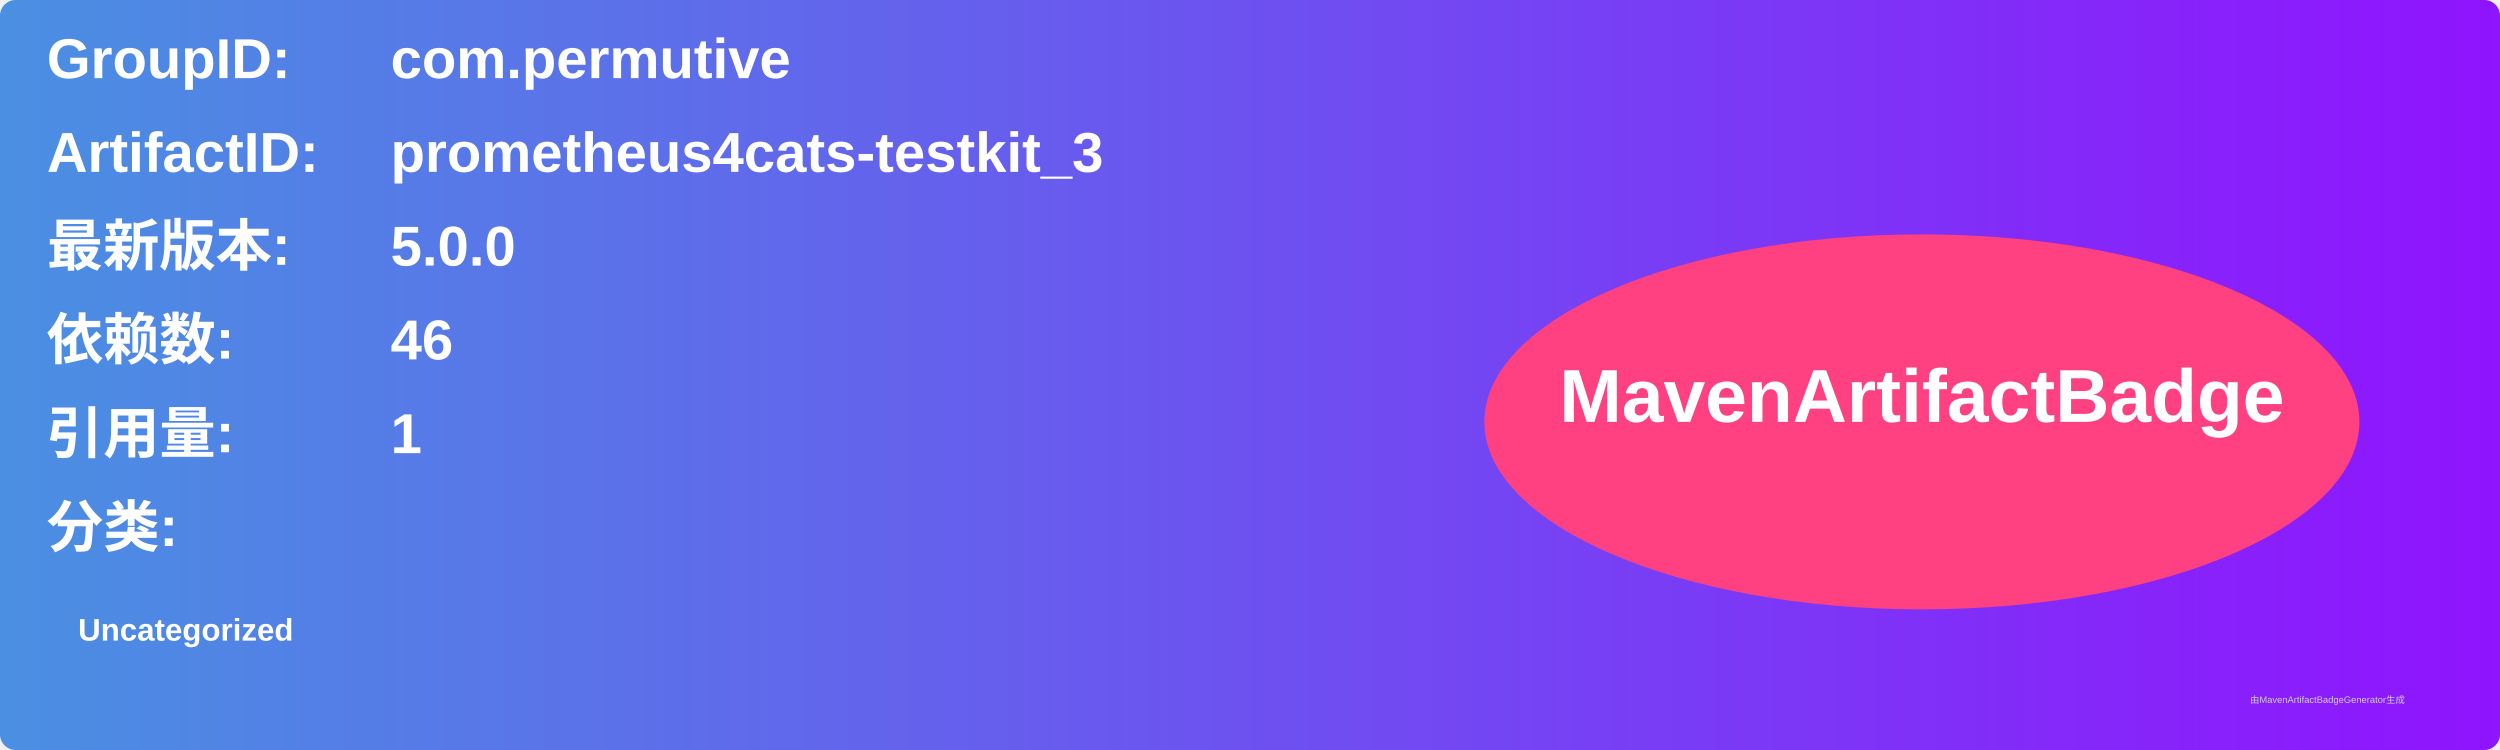
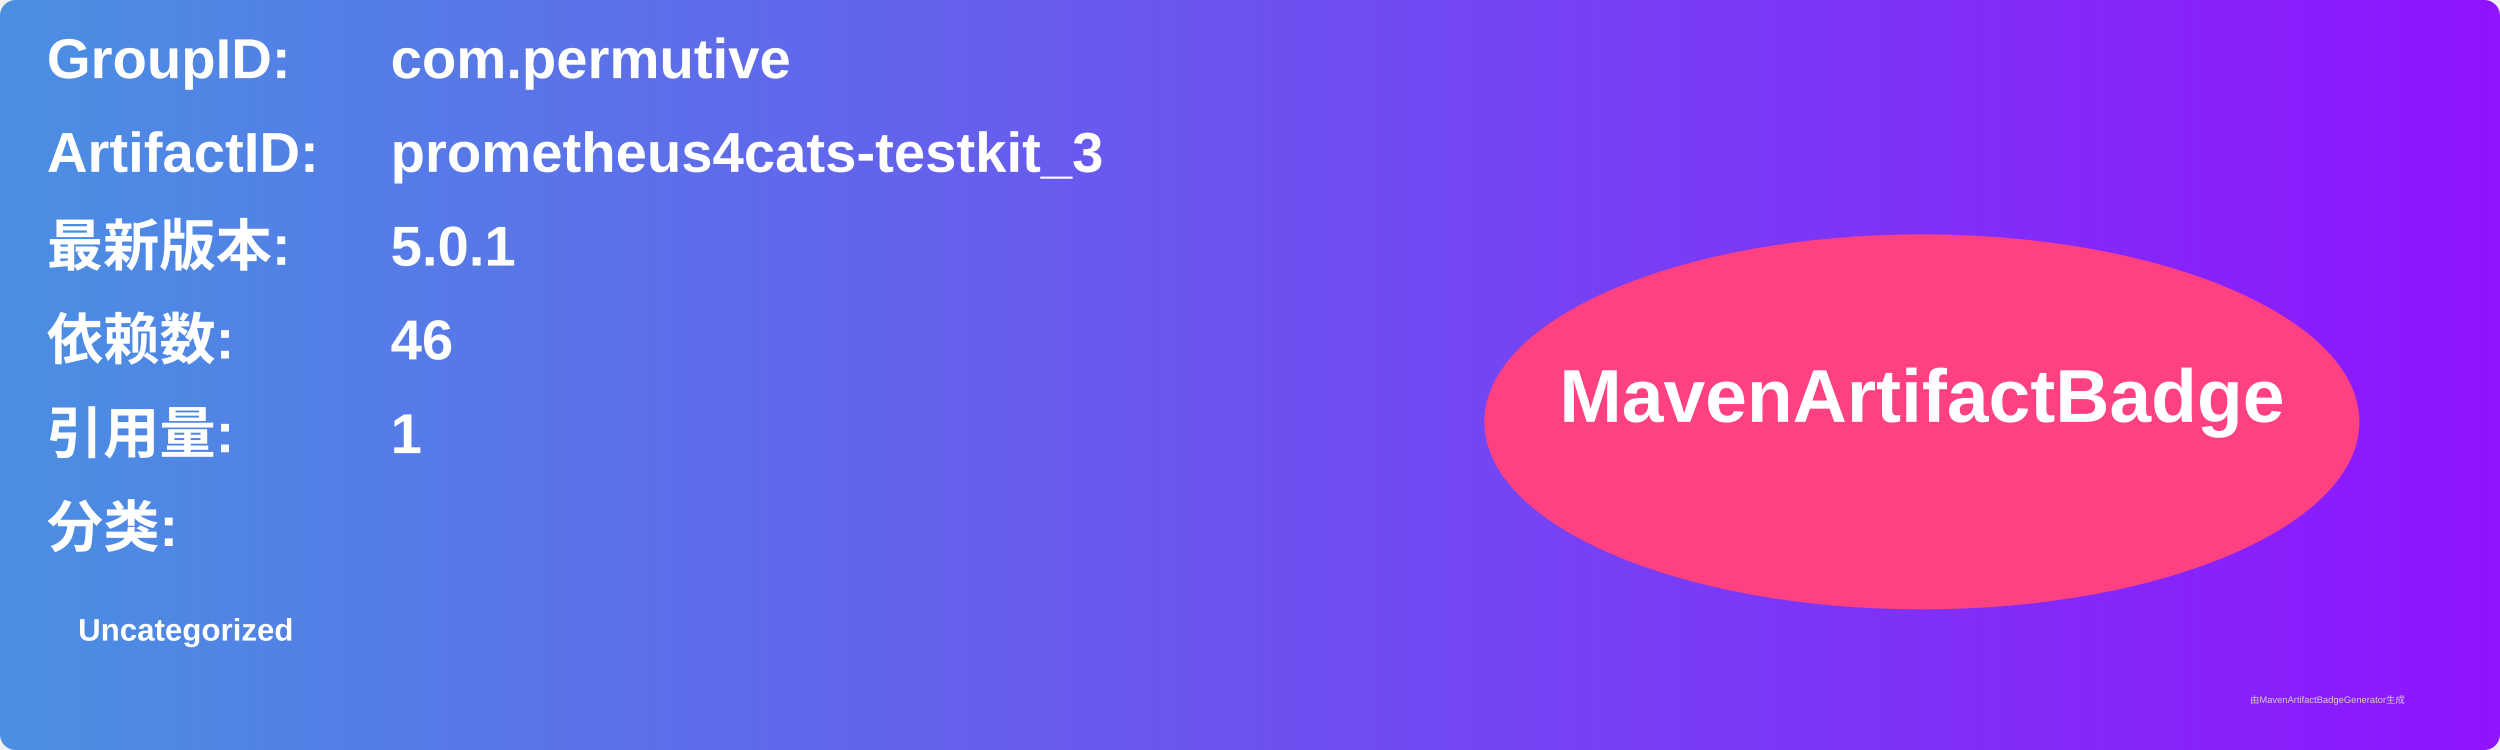
<svg xmlns="http://www.w3.org/2000/svg" width="800" height="240" viewBox="0 0 800 240">
  <linearGradient id="grad" x1="0%" y1="0%" x2="100%" y2="0%">
    <stop offset="0%" stop-color="#4a90e2" />
    <stop offset="100%" stop-color="#9013fe" />
  </linearGradient>
  <rect width="100%" height="100%" rx="5" ry="5" fill="url(#grad)" />
  <g transform="translate(15, 15)">
    <text x="0" y="10" font-family="Arial" font-size="18" fill="white" font-weight="bold" width="260">GroupID:</text>
    <text x="110" y="10" font-family="Arial" font-size="18" fill="white" font-weight="bold" width="460">com.permutive</text>
    <text x="0" y="40" font-family="Arial" font-size="18" fill="white" font-weight="bold" width="260">ArtifactID:</text>
    <text x="110" y="40" font-family="Arial" font-size="18" fill="white" font-weight="bold" width="460">prometheus4cats-testkit_3</text>
    <text x="0" y="70" font-family="Arial" font-size="18" fill="white" font-weight="bold">最新版本:</text>
    <text x="110" y="70" font-family="Arial" font-size="18" fill="white" font-weight="bold">
-       <tspan font-weight="bold">5.0.0</tspan>
+       <tspan font-weight="bold">5.0.1</tspan>
    </text>
    <text x="0" y="100" font-family="Arial" font-size="18" fill="white" font-weight="bold">依赖数: </text>
    <text x="110" y="100" font-family="Arial" font-size="18" fill="white">
      <tspan font-weight="bold">46</tspan>
    </text>
    <text x="0" y="130" font-family="Arial" font-size="18" fill="white" font-weight="bold">引用量: </text>
    <text x="110" y="130" font-family="Arial" font-size="18" fill="white">
      <tspan font-weight="bold">1</tspan>
    </text>
    <text x="0" y="160" font-family="Arial" font-size="18" fill="white" font-weight="bold">分类:</text>
    <text x="10" y="190" font-family="Arial" font-size="10" fill="white">
      <tspan font-weight="bold">Uncategorized</tspan>
    </text>
    <ellipse cx="600" cy="120" rx="140" ry="60" fill="#ff4081" />
    <text x="600" y="120" text-anchor="middle" font-family="Arial" font-size="24" fill="white" font-weight="bold">MavenArtifactBadge</text>
  </g>
  <text x="720" y="225" font-family="Arial" font-size="3" fill="#d0d0d0">由MavenArtifactBadgeGenerator生成</text>
</svg>
